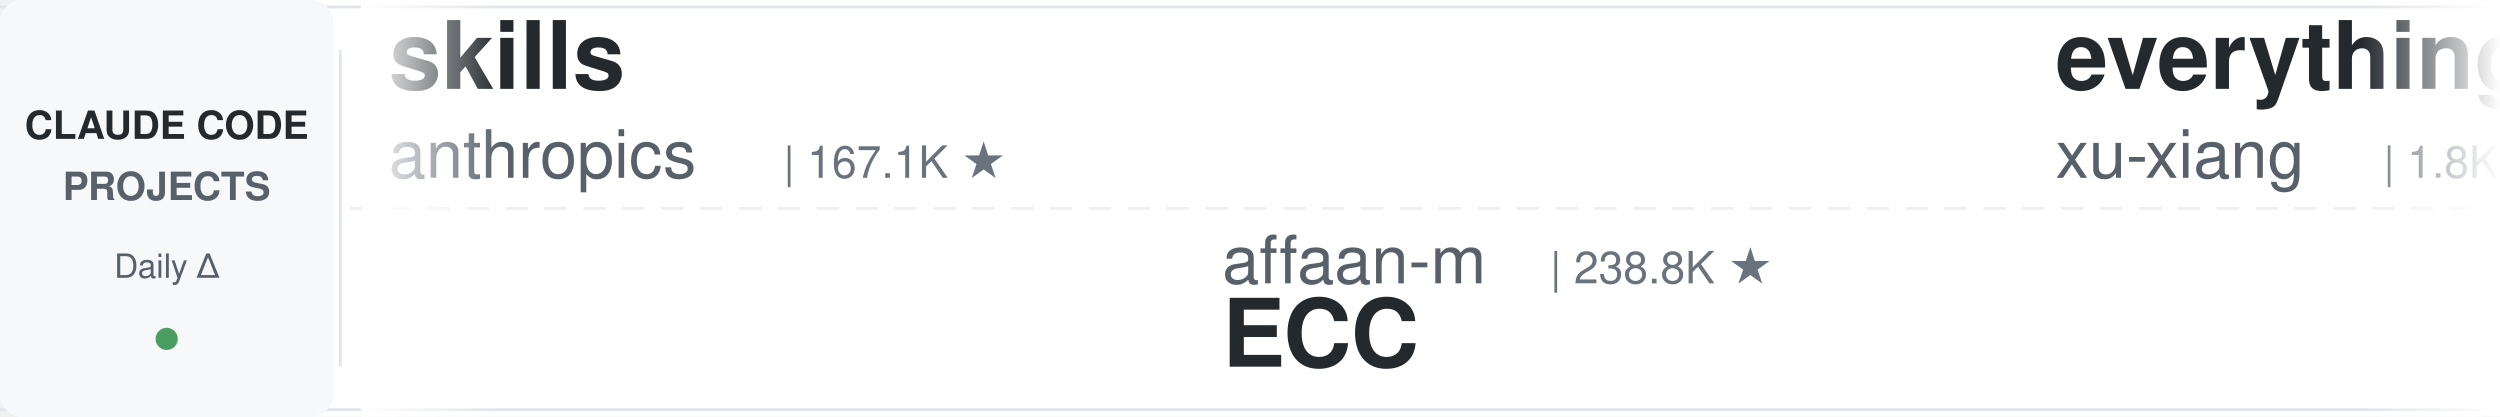
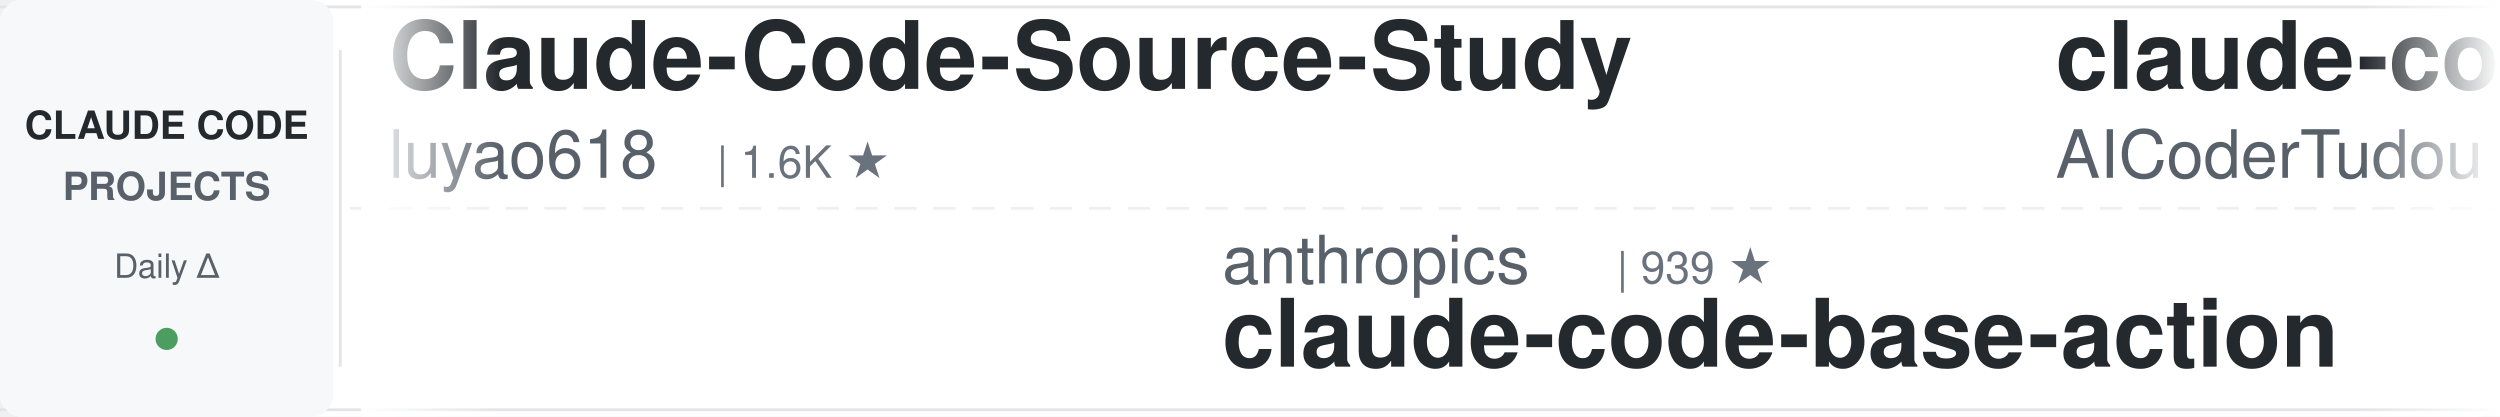
<svg xmlns="http://www.w3.org/2000/svg" width="900" height="150">
  <defs>
    <linearGradient id="leftFade" x1="0%" y1="0%" x2="100%" y2="0%">
      <stop offset="0%" style="stop-color:#ffffff;stop-opacity:1" />
      <stop offset="100%" style="stop-color:#ffffff;stop-opacity:0" />
    </linearGradient>
    <linearGradient id="rightFade" x1="0%" y1="0%" x2="100%" y2="0%">
      <stop offset="0%" style="stop-color:#ffffff;stop-opacity:0" />
      <stop offset="100%" style="stop-color:#ffffff;stop-opacity:1" />
    </linearGradient>
  </defs>
  <rect width="900" height="150" fill="#ffffff" rx="8" />
  <rect x="0" y="2" width="900" height="1" fill="#e1e4e8" />
  <rect x="0" y="147" width="900" height="1" fill="#e1e4e8" />
  <line x1="0" y1="75" x2="900" y2="75" stroke="#e1e4e8" stroke-width="1" stroke-dasharray="8 6" opacity="0.6" />
  <rect x="0" y="0" width="120" height="150" fill="#f6f8fa" rx="8" />
  <text x="60" y="50" font-family="-apple-system, BlinkMacSystemFont, 'Segoe UI', Helvetica, Arial, sans-serif" font-size="14" font-weight="600" fill="#24292e" text-anchor="middle">CLAUDE CODE</text>
  <text x="60" y="72" font-family="-apple-system, BlinkMacSystemFont, 'Segoe UI', Helvetica, Arial, sans-serif" font-size="14" font-weight="600" fill="#586069" text-anchor="middle">PROJECTS</text>
  <text x="60" y="100" font-family="-apple-system, BlinkMacSystemFont, 'Segoe UI', Helvetica, Arial, sans-serif" font-size="12" font-weight="500" fill="#586069" text-anchor="middle">Daily Δ</text>
  <circle cx="60" cy="122" r="4" fill="#22863a" opacity="0.8" />
  <rect x="122" y="18" width="1" height="114" fill="#e1e4e8" />
  <clipPath id="tickerClip">
    <rect x="130" y="0" width="770" height="150" />
  </clipPath>
  <g clip-path="url(#tickerClip)">
    <g id="tickerItems">
      <animateTransform attributeName="transform" attributeType="XML" type="translate" from="0 0" to="-3000 0" dur="54s" repeatCount="indefinite" />
      <g transform="translate(0, 0)">
-         <text x="140" y="32" font-family="-apple-system, BlinkMacSystemFont, 'Segoe UI', Helvetica, Arial, sans-serif" font-size="34" font-weight="600" fill="#24292e">skills</text>
-         <text x="140" y="64" font-family="-apple-system, BlinkMacSystemFont, 'Segoe UI', Helvetica, Arial, sans-serif" font-size="24" font-weight="400" fill="#586069">anthropics</text>
-         <text x="282" y="64" font-family="-apple-system, BlinkMacSystemFont, 'Segoe UI', Helvetica, Arial, sans-serif" font-size="16" font-weight="500" fill="#6a737d">| 167.1K ★</text>
+         <text x="140" y="32" font-family="-apple-system, BlinkMacSystemFont, 'Segoe UI', Helvetica, Arial, sans-serif" font-size="34" font-weight="600" fill="#24292e">Claude-Code-Source-Study</text>
+         <text x="140" y="64" font-family="-apple-system, BlinkMacSystemFont, 'Segoe UI', Helvetica, Arial, sans-serif" font-size="24" font-weight="400" fill="#586069">luyao618</text>
+         <text x="258" y="64" font-family="-apple-system, BlinkMacSystemFont, 'Segoe UI', Helvetica, Arial, sans-serif" font-size="16" font-weight="500" fill="#6a737d">| 1.6K ★</text>
      </g>
      <g transform="translate(300, 0)">
-         <text x="140" y="102" font-family="-apple-system, BlinkMacSystemFont, 'Segoe UI', Helvetica, Arial, sans-serif" font-size="24" font-weight="400" fill="#586069">affaan-m</text>
-         <text x="258" y="102" font-family="-apple-system, BlinkMacSystemFont, 'Segoe UI', Helvetica, Arial, sans-serif" font-size="16" font-weight="500" fill="#6a737d">| 238.8K ★</text>
-         <text x="140" y="132" font-family="-apple-system, BlinkMacSystemFont, 'Segoe UI', Helvetica, Arial, sans-serif" font-size="34" font-weight="600" fill="#24292e">ECC</text>
+         <text x="140" y="102" font-family="-apple-system, BlinkMacSystemFont, 'Segoe UI', Helvetica, Arial, sans-serif" font-size="24" font-weight="400" fill="#586069">anthropics</text>
+         <text x="282" y="102" font-family="-apple-system, BlinkMacSystemFont, 'Segoe UI', Helvetica, Arial, sans-serif" font-size="16" font-weight="500" fill="#6a737d">| 939 ★</text>
+         <text x="140" y="132" font-family="-apple-system, BlinkMacSystemFont, 'Segoe UI', Helvetica, Arial, sans-serif" font-size="34" font-weight="600" fill="#24292e">claude-code-base-action</text>
      </g>
      <g transform="translate(600, 0)">
-         <text x="140" y="32" font-family="-apple-system, BlinkMacSystemFont, 'Segoe UI', Helvetica, Arial, sans-serif" font-size="34" font-weight="600" fill="#24292e">everything-claude-code-z...</text>
-         <text x="140" y="64" font-family="-apple-system, BlinkMacSystemFont, 'Segoe UI', Helvetica, Arial, sans-serif" font-size="24" font-weight="400" fill="#586069">xu-xiang</text>
-         <text x="258" y="64" font-family="-apple-system, BlinkMacSystemFont, 'Segoe UI', Helvetica, Arial, sans-serif" font-size="16" font-weight="500" fill="#6a737d">| 1.8K ★</text>
+         <text x="140" y="32" font-family="-apple-system, BlinkMacSystemFont, 'Segoe UI', Helvetica, Arial, sans-serif" font-size="34" font-weight="600" fill="#24292e">claude-code-tudou</text>
+         <text x="140" y="64" font-family="-apple-system, BlinkMacSystemFont, 'Segoe UI', Helvetica, Arial, sans-serif" font-size="24" font-weight="400" fill="#586069">AICoderTudou</text>
+         <text x="306" y="64" font-family="-apple-system, BlinkMacSystemFont, 'Segoe UI', Helvetica, Arial, sans-serif" font-size="16" font-weight="500" fill="#6a737d">| 497 ★</text>
      </g>
      <g transform="translate(900, 0)">
-         <text x="140" y="102" font-family="-apple-system, BlinkMacSystemFont, 'Segoe UI', Helvetica, Arial, sans-serif" font-size="24" font-weight="400" fill="#586069">LING71671</text>
-         <text x="270" y="102" font-family="-apple-system, BlinkMacSystemFont, 'Segoe UI', Helvetica, Arial, sans-serif" font-size="16" font-weight="500" fill="#6a737d">| 934 ★</text>
-         <text x="140" y="132" font-family="-apple-system, BlinkMacSystemFont, 'Segoe UI', Helvetica, Arial, sans-serif" font-size="34" font-weight="600" fill="#24292e">Open-ClaudeCode</text>
+         <text x="140" y="102" font-family="-apple-system, BlinkMacSystemFont, 'Segoe UI', Helvetica, Arial, sans-serif" font-size="24" font-weight="400" fill="#586069">Windy3f3f3f3f</text>
+         <text x="318" y="102" font-family="-apple-system, BlinkMacSystemFont, 'Segoe UI', Helvetica, Arial, sans-serif" font-size="16" font-weight="500" fill="#6a737d">| 3.4K ★</text>
+         <text x="140" y="132" font-family="-apple-system, BlinkMacSystemFont, 'Segoe UI', Helvetica, Arial, sans-serif" font-size="34" font-weight="600" fill="#24292e">how-claude-code-works</text>
      </g>
      <g transform="translate(1200, 0)">
-         <text x="140" y="32" font-family="-apple-system, BlinkMacSystemFont, 'Segoe UI', Helvetica, Arial, sans-serif" font-size="34" font-weight="600" fill="#24292e">free-claude-code</text>
-         <text x="140" y="64" font-family="-apple-system, BlinkMacSystemFont, 'Segoe UI', Helvetica, Arial, sans-serif" font-size="24" font-weight="400" fill="#586069">Alishahryar1</text>
-         <text x="306" y="64" font-family="-apple-system, BlinkMacSystemFont, 'Segoe UI', Helvetica, Arial, sans-serif" font-size="16" font-weight="500" fill="#6a737d">| 44.9K ★</text>
+         <text x="140" y="32" font-family="-apple-system, BlinkMacSystemFont, 'Segoe UI', Helvetica, Arial, sans-serif" font-size="34" font-weight="600" fill="#24292e">claude-code-cli</text>
+         <text x="140" y="64" font-family="-apple-system, BlinkMacSystemFont, 'Segoe UI', Helvetica, Arial, sans-serif" font-size="24" font-weight="400" fill="#586069">huangserva</text>
+         <text x="282" y="64" font-family="-apple-system, BlinkMacSystemFont, 'Segoe UI', Helvetica, Arial, sans-serif" font-size="16" font-weight="500" fill="#6a737d">| 622 ★</text>
      </g>
      <g transform="translate(1500, 0)">
-         <text x="140" y="102" font-family="-apple-system, BlinkMacSystemFont, 'Segoe UI', Helvetica, Arial, sans-serif" font-size="24" font-weight="400" fill="#586069">RichardAtCT</text>
-         <text x="294" y="102" font-family="-apple-system, BlinkMacSystemFont, 'Segoe UI', Helvetica, Arial, sans-serif" font-size="16" font-weight="500" fill="#6a737d">| 2.8K ★</text>
-         <text x="140" y="132" font-family="-apple-system, BlinkMacSystemFont, 'Segoe UI', Helvetica, Arial, sans-serif" font-size="34" font-weight="600" fill="#24292e">claude-code-telegram</text>
+         <text x="140" y="102" font-family="-apple-system, BlinkMacSystemFont, 'Segoe UI', Helvetica, Arial, sans-serif" font-size="24" font-weight="400" fill="#586069">shareAI-lab</text>
+         <text x="294" y="102" font-family="-apple-system, BlinkMacSystemFont, 'Segoe UI', Helvetica, Arial, sans-serif" font-size="16" font-weight="500" fill="#6a737d">| 73.6K ★</text>
+         <text x="140" y="132" font-family="-apple-system, BlinkMacSystemFont, 'Segoe UI', Helvetica, Arial, sans-serif" font-size="34" font-weight="600" fill="#24292e">learn-claude-code</text>
      </g>
      <g transform="translate(1800, 0)">
-         <text x="140" y="32" font-family="-apple-system, BlinkMacSystemFont, 'Segoe UI', Helvetica, Arial, sans-serif" font-size="34" font-weight="600" fill="#24292e">awesome-claude-code</text>
-         <text x="140" y="64" font-family="-apple-system, BlinkMacSystemFont, 'Segoe UI', Helvetica, Arial, sans-serif" font-size="24" font-weight="400" fill="#586069">jqueryscript</text>
-         <text x="306" y="64" font-family="-apple-system, BlinkMacSystemFont, 'Segoe UI', Helvetica, Arial, sans-serif" font-size="16" font-weight="500" fill="#6a737d">| 492 ★</text>
+         <text x="140" y="32" font-family="-apple-system, BlinkMacSystemFont, 'Segoe UI', Helvetica, Arial, sans-serif" font-size="34" font-weight="600" fill="#24292e">awesome-claude-code-suba...</text>
+         <text x="140" y="64" font-family="-apple-system, BlinkMacSystemFont, 'Segoe UI', Helvetica, Arial, sans-serif" font-size="24" font-weight="400" fill="#586069">VoltAgent</text>
+         <text x="270" y="64" font-family="-apple-system, BlinkMacSystemFont, 'Segoe UI', Helvetica, Arial, sans-serif" font-size="16" font-weight="500" fill="#6a737d">| 24.1K ★</text>
      </g>
      <g transform="translate(2100, 0)">
-         <text x="140" y="102" font-family="-apple-system, BlinkMacSystemFont, 'Segoe UI', Helvetica, Arial, sans-serif" font-size="24" font-weight="400" fill="#586069">pedrohcgs</text>
-         <text x="270" y="102" font-family="-apple-system, BlinkMacSystemFont, 'Segoe UI', Helvetica, Arial, sans-serif" font-size="16" font-weight="500" fill="#6a737d">| 1.5K ★</text>
-         <text x="140" y="132" font-family="-apple-system, BlinkMacSystemFont, 'Segoe UI', Helvetica, Arial, sans-serif" font-size="34" font-weight="600" fill="#24292e">claude-code-my-workflow</text>
+         <text x="140" y="102" font-family="-apple-system, BlinkMacSystemFont, 'Segoe UI', Helvetica, Arial, sans-serif" font-size="24" font-weight="400" fill="#586069">luongnv89</text>
+         <text x="270" y="102" font-family="-apple-system, BlinkMacSystemFont, 'Segoe UI', Helvetica, Arial, sans-serif" font-size="16" font-weight="500" fill="#6a737d">| 40.9K ★</text>
+         <text x="140" y="132" font-family="-apple-system, BlinkMacSystemFont, 'Segoe UI', Helvetica, Arial, sans-serif" font-size="34" font-weight="600" fill="#24292e">claude-howto</text>
      </g>
      <g transform="translate(2400, 0)">
-         <text x="140" y="32" font-family="-apple-system, BlinkMacSystemFont, 'Segoe UI', Helvetica, Arial, sans-serif" font-size="34" font-weight="600" fill="#24292e">claude-code-transcripts</text>
-         <text x="140" y="64" font-family="-apple-system, BlinkMacSystemFont, 'Segoe UI', Helvetica, Arial, sans-serif" font-size="24" font-weight="400" fill="#586069">simonw</text>
-         <text x="234" y="64" font-family="-apple-system, BlinkMacSystemFont, 'Segoe UI', Helvetica, Arial, sans-serif" font-size="16" font-weight="500" fill="#6a737d">| 1.7K ★</text>
+         <text x="140" y="32" font-family="-apple-system, BlinkMacSystemFont, 'Segoe UI', Helvetica, Arial, sans-serif" font-size="34" font-weight="600" fill="#24292e">ECC</text>
+         <text x="140" y="64" font-family="-apple-system, BlinkMacSystemFont, 'Segoe UI', Helvetica, Arial, sans-serif" font-size="24" font-weight="400" fill="#586069">affaan-m</text>
+         <text x="258" y="64" font-family="-apple-system, BlinkMacSystemFont, 'Segoe UI', Helvetica, Arial, sans-serif" font-size="16" font-weight="500" fill="#6a737d">| 238.8K ★</text>
      </g>
      <g transform="translate(2700, 0)">
-         <text x="140" y="102" font-family="-apple-system, BlinkMacSystemFont, 'Segoe UI', Helvetica, Arial, sans-serif" font-size="24" font-weight="400" fill="#586069">fuergaosi233</text>
-         <text x="306" y="102" font-family="-apple-system, BlinkMacSystemFont, 'Segoe UI', Helvetica, Arial, sans-serif" font-size="16" font-weight="500" fill="#6a737d">| 2.8K ★</text>
-         <text x="140" y="132" font-family="-apple-system, BlinkMacSystemFont, 'Segoe UI', Helvetica, Arial, sans-serif" font-size="34" font-weight="600" fill="#24292e">claude-code-proxy</text>
+         <text x="140" y="102" font-family="-apple-system, BlinkMacSystemFont, 'Segoe UI', Helvetica, Arial, sans-serif" font-size="24" font-weight="400" fill="#586069">Cranot</text>
+         <text x="234" y="102" font-family="-apple-system, BlinkMacSystemFont, 'Segoe UI', Helvetica, Arial, sans-serif" font-size="16" font-weight="500" fill="#6a737d">| 2.9K ★</text>
+         <text x="140" y="132" font-family="-apple-system, BlinkMacSystemFont, 'Segoe UI', Helvetica, Arial, sans-serif" font-size="34" font-weight="600" fill="#24292e">claude-code-guide</text>
      </g>
      <g transform="translate(3000, 0)">
-         <text x="140" y="32" font-family="-apple-system, BlinkMacSystemFont, 'Segoe UI', Helvetica, Arial, sans-serif" font-size="34" font-weight="600" fill="#24292e">skills</text>
-         <text x="140" y="64" font-family="-apple-system, BlinkMacSystemFont, 'Segoe UI', Helvetica, Arial, sans-serif" font-size="24" font-weight="400" fill="#586069">anthropics</text>
-         <text x="282" y="64" font-family="-apple-system, BlinkMacSystemFont, 'Segoe UI', Helvetica, Arial, sans-serif" font-size="16" font-weight="500" fill="#6a737d">| 167.1K ★</text>
+         <text x="140" y="32" font-family="-apple-system, BlinkMacSystemFont, 'Segoe UI', Helvetica, Arial, sans-serif" font-size="34" font-weight="600" fill="#24292e">Claude-Code-Source-Study</text>
+         <text x="140" y="64" font-family="-apple-system, BlinkMacSystemFont, 'Segoe UI', Helvetica, Arial, sans-serif" font-size="24" font-weight="400" fill="#586069">luyao618</text>
+         <text x="258" y="64" font-family="-apple-system, BlinkMacSystemFont, 'Segoe UI', Helvetica, Arial, sans-serif" font-size="16" font-weight="500" fill="#6a737d">| 1.6K ★</text>
      </g>
      <g transform="translate(3300, 0)">
-         <text x="140" y="102" font-family="-apple-system, BlinkMacSystemFont, 'Segoe UI', Helvetica, Arial, sans-serif" font-size="24" font-weight="400" fill="#586069">affaan-m</text>
-         <text x="258" y="102" font-family="-apple-system, BlinkMacSystemFont, 'Segoe UI', Helvetica, Arial, sans-serif" font-size="16" font-weight="500" fill="#6a737d">| 238.8K ★</text>
-         <text x="140" y="132" font-family="-apple-system, BlinkMacSystemFont, 'Segoe UI', Helvetica, Arial, sans-serif" font-size="34" font-weight="600" fill="#24292e">ECC</text>
+         <text x="140" y="102" font-family="-apple-system, BlinkMacSystemFont, 'Segoe UI', Helvetica, Arial, sans-serif" font-size="24" font-weight="400" fill="#586069">anthropics</text>
+         <text x="282" y="102" font-family="-apple-system, BlinkMacSystemFont, 'Segoe UI', Helvetica, Arial, sans-serif" font-size="16" font-weight="500" fill="#6a737d">| 939 ★</text>
+         <text x="140" y="132" font-family="-apple-system, BlinkMacSystemFont, 'Segoe UI', Helvetica, Arial, sans-serif" font-size="34" font-weight="600" fill="#24292e">claude-code-base-action</text>
      </g>
      <g transform="translate(3600, 0)">
-         <text x="140" y="32" font-family="-apple-system, BlinkMacSystemFont, 'Segoe UI', Helvetica, Arial, sans-serif" font-size="34" font-weight="600" fill="#24292e">everything-claude-code-z...</text>
-         <text x="140" y="64" font-family="-apple-system, BlinkMacSystemFont, 'Segoe UI', Helvetica, Arial, sans-serif" font-size="24" font-weight="400" fill="#586069">xu-xiang</text>
-         <text x="258" y="64" font-family="-apple-system, BlinkMacSystemFont, 'Segoe UI', Helvetica, Arial, sans-serif" font-size="16" font-weight="500" fill="#6a737d">| 1.8K ★</text>
+         <text x="140" y="32" font-family="-apple-system, BlinkMacSystemFont, 'Segoe UI', Helvetica, Arial, sans-serif" font-size="34" font-weight="600" fill="#24292e">claude-code-tudou</text>
+         <text x="140" y="64" font-family="-apple-system, BlinkMacSystemFont, 'Segoe UI', Helvetica, Arial, sans-serif" font-size="24" font-weight="400" fill="#586069">AICoderTudou</text>
+         <text x="306" y="64" font-family="-apple-system, BlinkMacSystemFont, 'Segoe UI', Helvetica, Arial, sans-serif" font-size="16" font-weight="500" fill="#6a737d">| 497 ★</text>
      </g>
      <g transform="translate(3900, 0)">
-         <text x="140" y="102" font-family="-apple-system, BlinkMacSystemFont, 'Segoe UI', Helvetica, Arial, sans-serif" font-size="24" font-weight="400" fill="#586069">LING71671</text>
-         <text x="270" y="102" font-family="-apple-system, BlinkMacSystemFont, 'Segoe UI', Helvetica, Arial, sans-serif" font-size="16" font-weight="500" fill="#6a737d">| 934 ★</text>
-         <text x="140" y="132" font-family="-apple-system, BlinkMacSystemFont, 'Segoe UI', Helvetica, Arial, sans-serif" font-size="34" font-weight="600" fill="#24292e">Open-ClaudeCode</text>
+         <text x="140" y="102" font-family="-apple-system, BlinkMacSystemFont, 'Segoe UI', Helvetica, Arial, sans-serif" font-size="24" font-weight="400" fill="#586069">Windy3f3f3f3f</text>
+         <text x="318" y="102" font-family="-apple-system, BlinkMacSystemFont, 'Segoe UI', Helvetica, Arial, sans-serif" font-size="16" font-weight="500" fill="#6a737d">| 3.4K ★</text>
+         <text x="140" y="132" font-family="-apple-system, BlinkMacSystemFont, 'Segoe UI', Helvetica, Arial, sans-serif" font-size="34" font-weight="600" fill="#24292e">how-claude-code-works</text>
      </g>
    </g>
  </g>
  <rect x="130" y="0" width="50" height="150" fill="url(#leftFade)" />
  <rect x="850" y="0" width="50" height="150" fill="url(#rightFade)" />
</svg>
